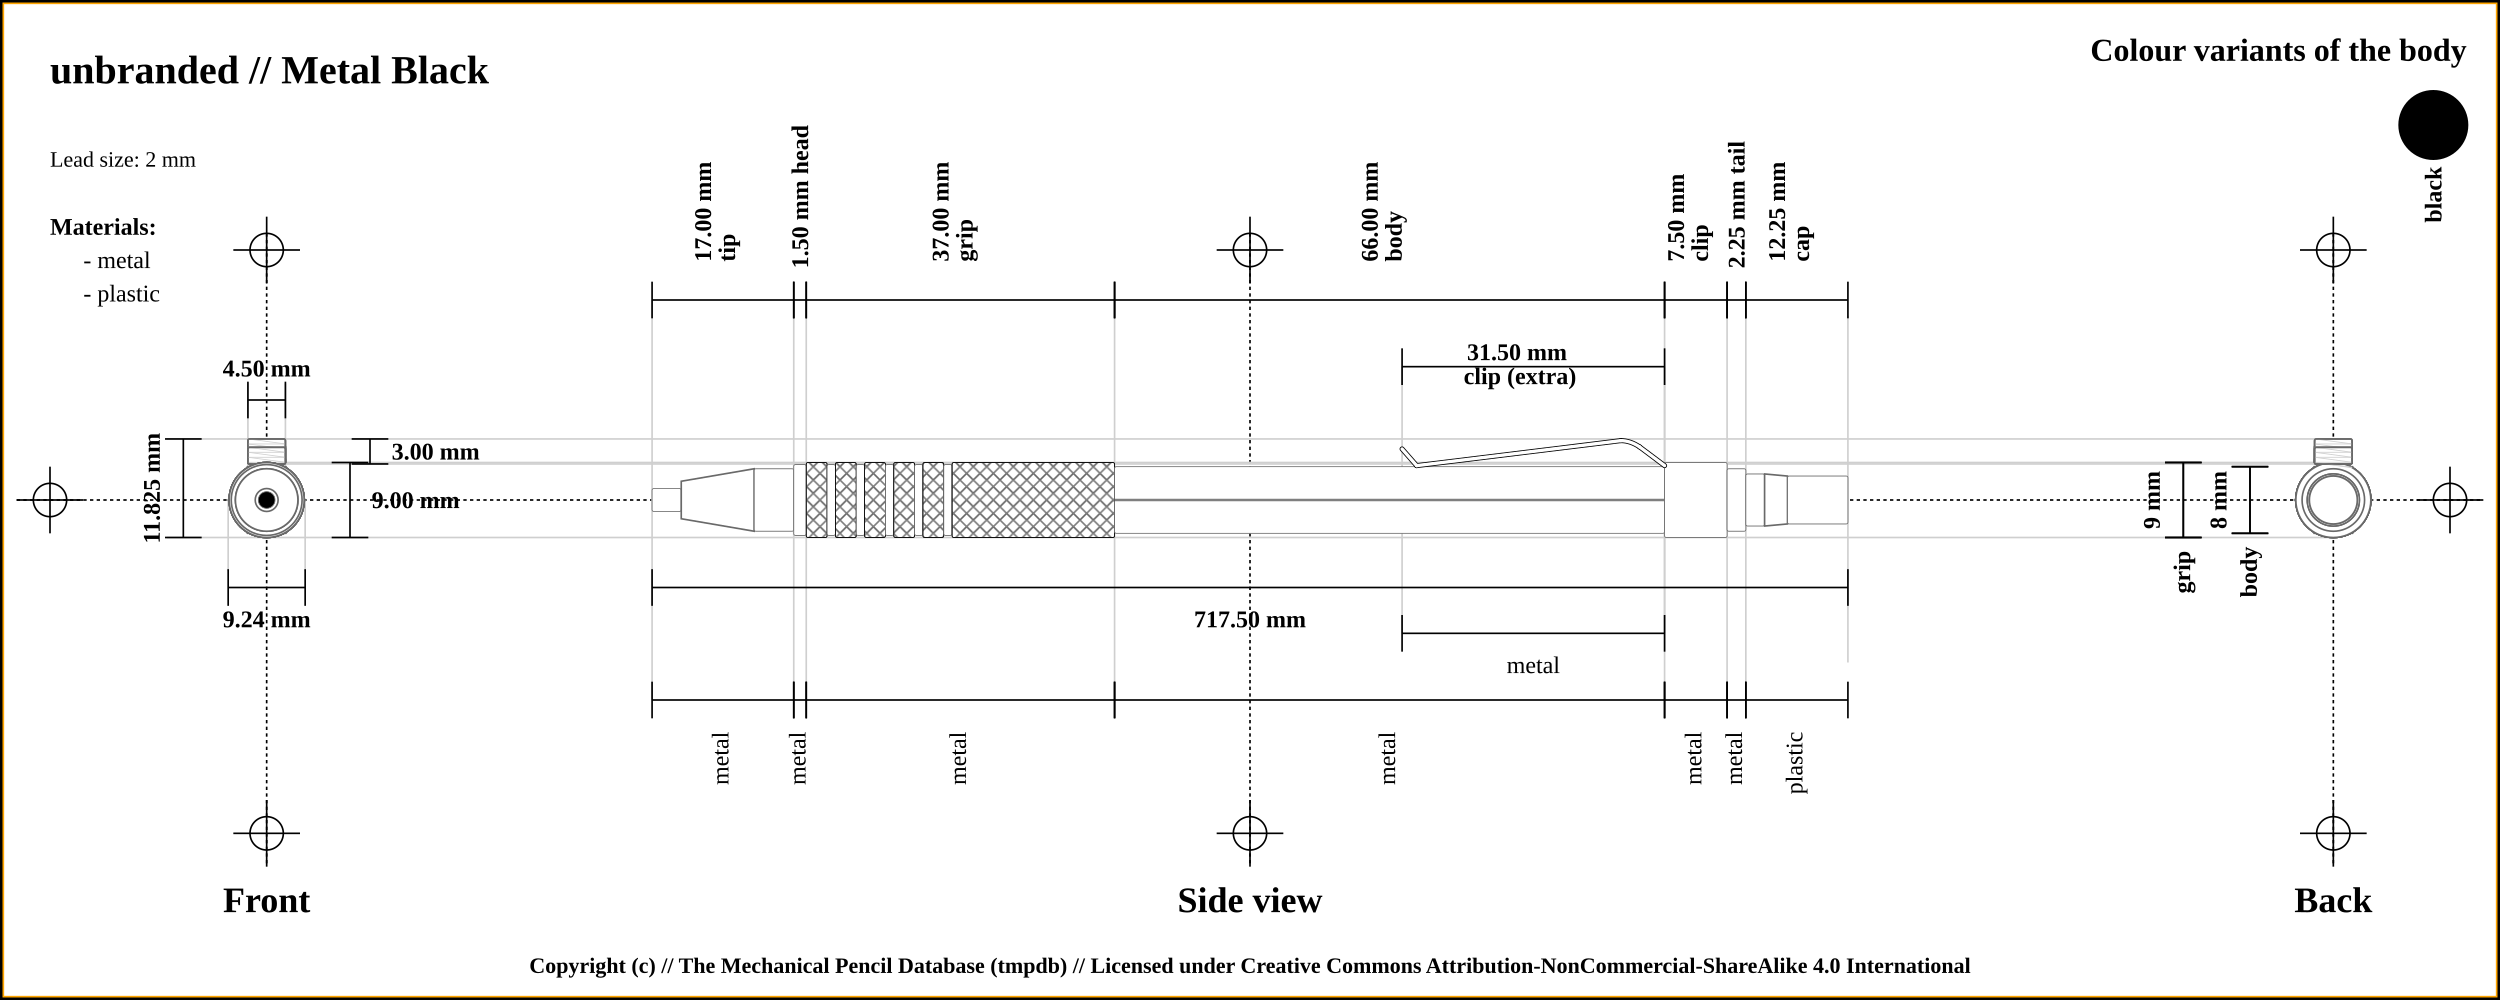
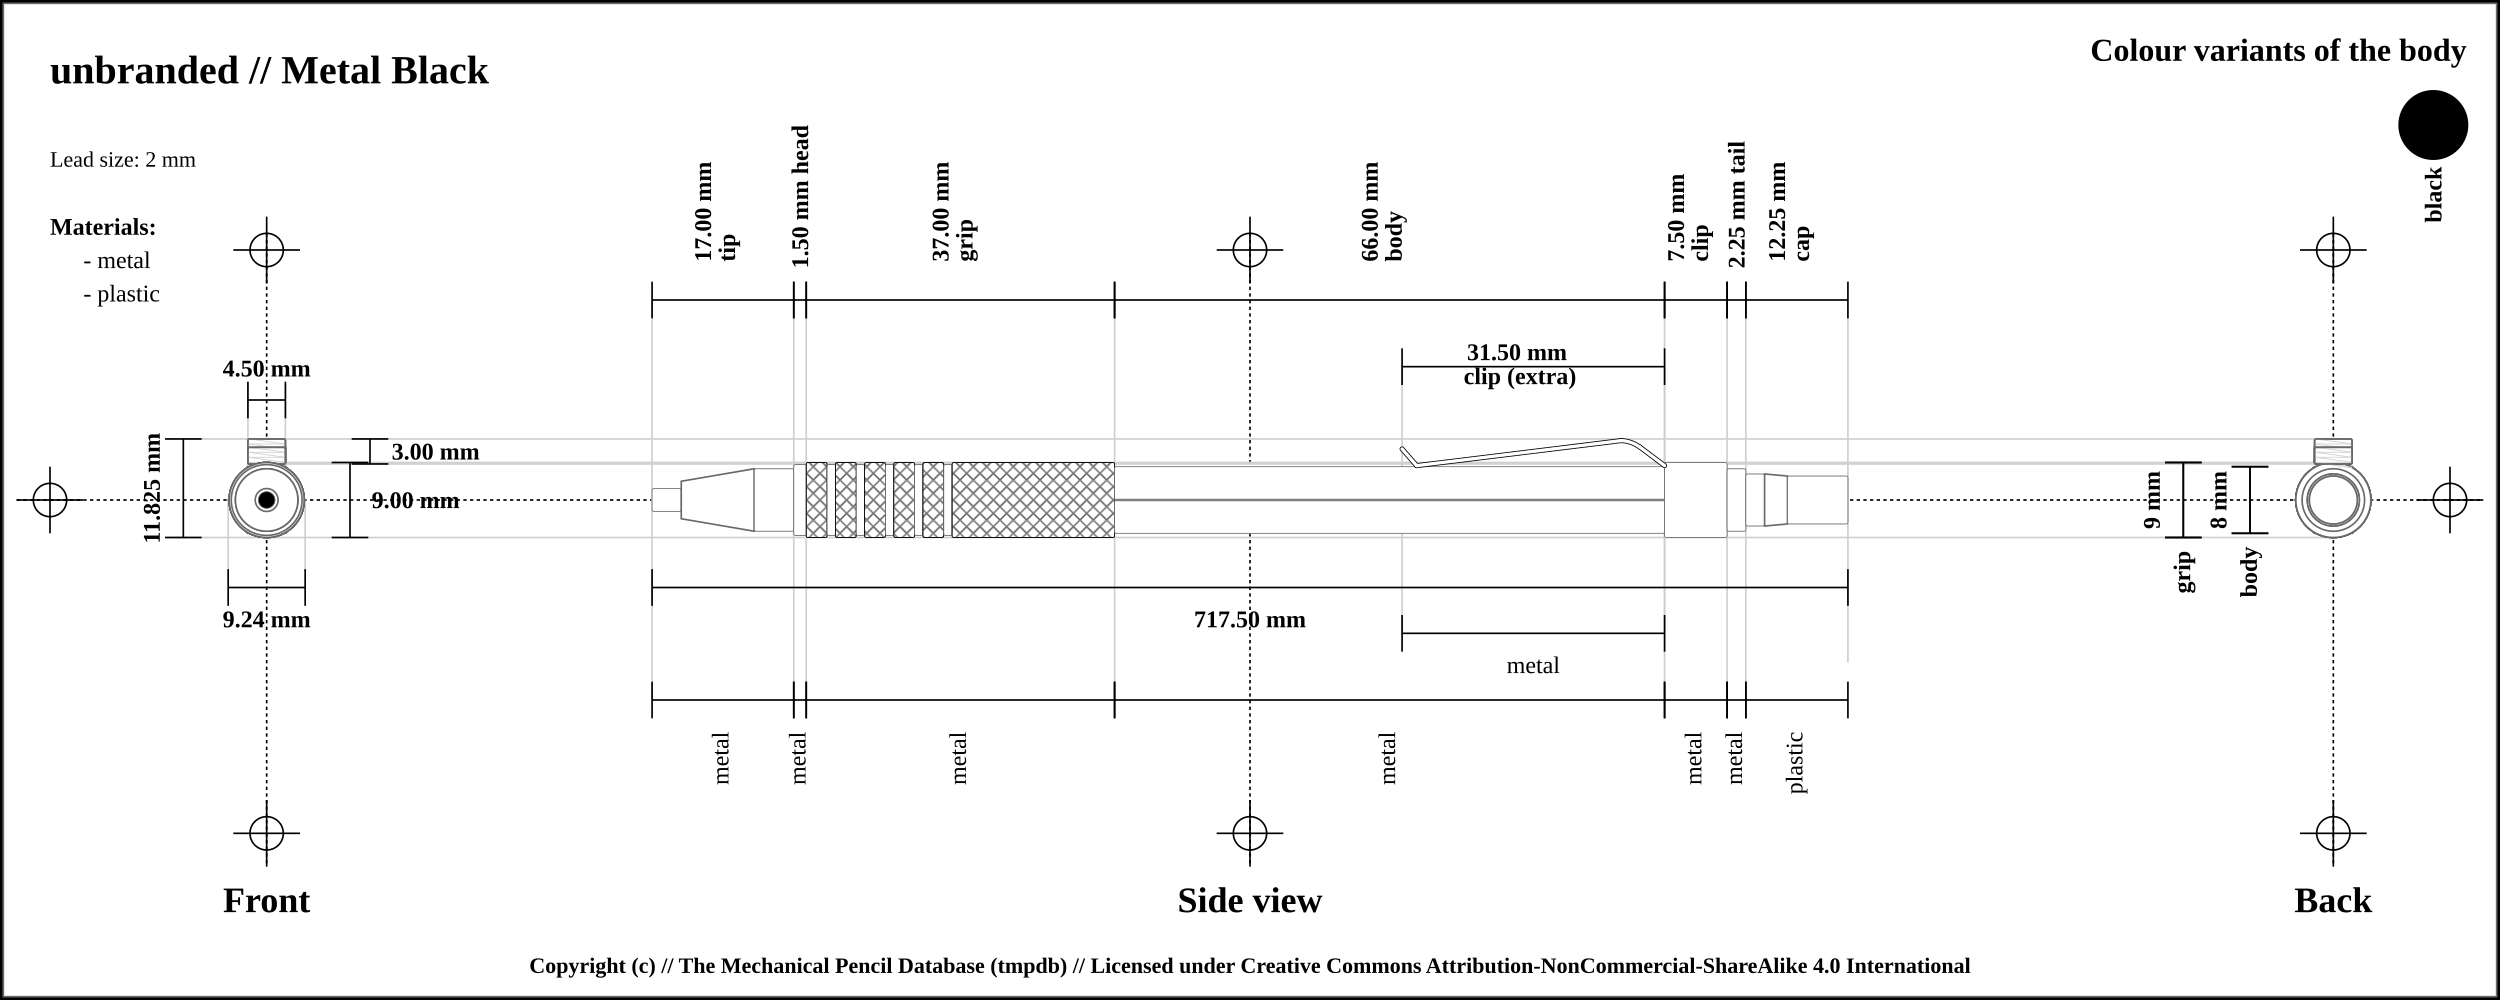
<svg xmlns="http://www.w3.org/2000/svg" width="1500" height="600">
  <pattern id="diagonalHatch" patternUnits="userSpaceOnUse" width="8" height="8">
    <rect width="6" height="6" fill="none" />
    <path stroke="dimgray" stroke-linecap="round" stroke-width="1" d="M 4,4 L 8,8" />
    <path stroke="dimgray" stroke-linecap="round" stroke-width="1" d="M 4,4 L 0,8" />
    <path stroke="gray" stroke-linecap="round" stroke-width="1" d="M 4,4 L 8,0" />
    <path stroke="gray" stroke-linecap="round" stroke-width="1" d="M 4,4 L 0,0" />
  </pattern>
  <rect x="0" y="0" width="1500" height="600" fill="white" stroke="black" stroke-width="4" />
-   <rect x="2" y="2" width="1496" height="596" fill="white" stroke="orange" stroke-width="1" />
+   <rect x="2" y="2" width="1496" height="596" fill="white" stroke="dimgray" stroke-width="1" />
  <line x1="10" y1="300" x2="1490" y2="300" stroke="#000000" stroke-dasharray="2" stroke-width="1" />
  <line x1="10" y1="300" x2="50" y2="300" stroke="#000000" stroke-width="1" />
  <line x1="30" y1="280" x2="30" y2="320" stroke="#000000" stroke-width="1" />
  <circle r="10" cx="30" cy="300" fill="none" stroke="#000000" stroke-width="1" />
  <line x1="1450" y1="300" x2="1490" y2="300" stroke="#000000" stroke-width="1" />
  <line x1="1470" y1="280" x2="1470" y2="320" stroke="#000000" stroke-width="1" />
  <circle r="10" cx="1470" cy="300" fill="none" stroke="#000000" stroke-width="1" />
  <line x1="160" y1="140" x2="160" y2="520" stroke="#000000" stroke-dasharray="2" stroke-width="1" />
  <line x1="140" y1="150" x2="180" y2="150" stroke="#000000" stroke-width="1" />
  <line x1="160" y1="130" x2="160" y2="170" stroke="#000000" stroke-width="1" />
  <circle r="10" cx="160" cy="150" fill="none" stroke="#000000" stroke-width="1" />
  <line x1="140" y1="500" x2="180" y2="500" stroke="#000000" stroke-width="1" />
  <line x1="160" y1="480" x2="160" y2="520" stroke="#000000" stroke-width="1" />
  <circle r="10" cx="160" cy="500" fill="none" stroke="#000000" stroke-width="1" />
  <line x1="750" y1="140" x2="750" y2="520" stroke="#000000" stroke-dasharray="2" stroke-width="1" />
  <line x1="730" y1="150" x2="770" y2="150" stroke="#000000" stroke-width="1" />
  <line x1="750" y1="130" x2="750" y2="170" stroke="#000000" stroke-width="1" />
  <circle r="10" cx="750" cy="150" fill="none" stroke="#000000" stroke-width="1" />
  <line x1="730" y1="500" x2="770" y2="500" stroke="#000000" stroke-width="1" />
  <line x1="750" y1="480" x2="750" y2="520" stroke="#000000" stroke-width="1" />
  <circle r="10" cx="750" cy="500" fill="none" stroke="#000000" stroke-width="1" />
  <line x1="1400" y1="140" x2="1400" y2="520" stroke="#000000" stroke-dasharray="2" stroke-width="1" />
  <line x1="1380" y1="150" x2="1420" y2="150" stroke="#000000" stroke-width="1" />
  <line x1="1400" y1="130" x2="1400" y2="170" stroke="#000000" stroke-width="1" />
  <circle r="10" cx="1400" cy="150" fill="none" stroke="#000000" stroke-width="1" />
  <line x1="1380" y1="500" x2="1420" y2="500" stroke="#000000" stroke-width="1" />
  <line x1="1400" y1="480" x2="1400" y2="520" stroke="#000000" stroke-width="1" />
  <circle r="10" cx="1400" cy="500" fill="none" stroke="#000000" stroke-width="1" />
  <text x="30" y="50" font-size="2.0em" font-weight="bold"> unbranded // Metal Black </text>
  <text x="30" y="80" font-size="1.1em"> </text>
  <text x="30" y="100" font-size="1.1em"> Lead size: 2 mm</text>
  <text x="1480" y="30" font-size="1.6em" font-weight="bold" text-anchor="end" dominant-baseline="central">Colour variants of the body</text>
  <rect x="1440" y="55" width="40" rx="50%" ry="50%" height="40" stroke="black" stroke-width="2" fill="black" />
  <text x="1460" y="100" transform="rotate(-90, 1460, 100)" font-size="1.2em" font-weight="bold" text-anchor="end" dominant-baseline="central">black</text>
  <text x="30" y="136" font-size="1.2em" font-weight="bold" text-anchor="start" dominant-baseline="central">Materials:</text>
  <text x="50" y="156" font-size="1.2em" text-anchor="start" dominant-baseline="central"> - metal</text>
  <text x="50" y="176" font-size="1.2em" text-anchor="start" dominant-baseline="central"> - plastic</text>
  <line x1="100" y1="263.375" x2="1400" y2="263.375" stroke="#cfcfcf" stroke-width="1" />
  <line x1="160" y1="278.375" x2="1400" y2="278.375" stroke="#cfcfcf" stroke-width="1" />
  <line x1="148.75" y1="230" x2="148.75" y2="300" stroke="#cfcfcf" stroke-width="1" />
  <line x1="171.25" y1="230" x2="171.25" y2="300" stroke="#cfcfcf" stroke-width="1" />
  <line x1="160" y1="277.5" x2="1400" y2="277.5" stroke="#cfcfcf" stroke-width="1" />
  <line x1="100" y1="322.5" x2="1400" y2="322.5" stroke="#cfcfcf" stroke-width="1" />
  <line x1="136.906" y1="300" x2="136.906" y2="342.5" stroke="#cfcfcf" stroke-width="1" />
  <line x1="183.094" y1="300" x2="183.094" y2="342.5" stroke="#cfcfcf" stroke-width="1" />
  <line x1="391.25" y1="180" x2="391.25" y2="420" stroke="#cfcfcf" stroke-width="1" />
  <line x1="476.25" y1="180" x2="476.25" y2="420" stroke="#cfcfcf" stroke-width="1" />
  <line x1="483.75" y1="180" x2="483.75" y2="420" stroke="#cfcfcf" stroke-width="1" />
  <line x1="668.75" y1="180" x2="668.75" y2="420" stroke="#cfcfcf" stroke-width="1" />
  <line x1="998.75" y1="180" x2="998.75" y2="420" stroke="#cfcfcf" stroke-width="1" />
  <line x1="841.25" y1="220" x2="841.25" y2="380" stroke="#cfcfcf" stroke-width="1" />
  <line x1="998.75" y1="220" x2="998.75" y2="380" stroke="#cfcfcf" stroke-width="1" />
  <line x1="1036.25" y1="180" x2="1036.25" y2="420" stroke="#cfcfcf" stroke-width="1" />
  <line x1="1047.5" y1="180" x2="1047.5" y2="420" stroke="#cfcfcf" stroke-width="1" />
  <line x1="1108.75" y1="189.5" x2="1108.75" y2="397.5" stroke="#cfcfcf" stroke-width="1" />
  <text x="160" y="540" font-size="1.8em" font-weight="bold" text-anchor="middle" dominant-baseline="central">Front</text>
  <text x="750" y="540" font-size="1.8em" font-weight="bold" text-anchor="middle" dominant-baseline="central">Side view</text>
  <text x="1400" y="540" font-size="1.8em" font-weight="bold" text-anchor="middle" dominant-baseline="central">Back</text>
  <line x1="148.75" y1="229" x2="148.75" y2="251" stroke="black" stroke-width="1" />
  <line x1="148.75" y1="240" x2="171.25" y2="240" stroke="black" stroke-width="1" />
  <line x1="171.25" y1="229" x2="171.25" y2="251" stroke="black" stroke-width="1" />
  <text x="160" y="221" font-size="1.2em" font-weight="bold" text-anchor="middle" dominant-baseline="central" fill="black">
    <tspan x="160" dy="0">4.50 mm</tspan>
  </text>
  <line x1="211" y1="263.375" x2="233" y2="263.375" stroke="black" stroke-width="1" />
  <line x1="222" y1="263.375" x2="222" y2="278.375" stroke="black" stroke-width="1" />
  <line x1="211" y1="278.375" x2="233" y2="278.375" stroke="black" stroke-width="1" />
  <text x="235" y="270.875" font-size="1.2em" font-weight="bold" text-anchor="start" dominant-baseline="central" fill="black">3.00 mm</text>
  <line x1="199" y1="277.5" x2="221" y2="277.5" stroke="black" stroke-width="1" />
  <line x1="210" y1="277.5" x2="210" y2="322.5" stroke="black" stroke-width="1" />
  <line x1="199" y1="322.5" x2="221" y2="322.5" stroke="black" stroke-width="1" />
  <text x="223" y="300" font-size="1.2em" font-weight="bold" text-anchor="start" dominant-baseline="central" fill="black">9.00 mm</text>
  <line x1="99" y1="263.375" x2="121" y2="263.375" stroke="black" stroke-width="1" />
  <line x1="110" y1="263.375" x2="110" y2="322.5" stroke="black" stroke-width="1" />
  <line x1="99" y1="322.5" x2="121" y2="322.5" stroke="black" stroke-width="1" />
  <text x="91" y="292.938" transform="rotate(-90, 91, 292.9375)" font-size="1.2em" font-weight="bold" text-anchor="middle" dominant-baseline="central" fill="black">11.825 mm</text>
  <line x1="136.906" y1="341.5" x2="136.906" y2="363.5" stroke="black" stroke-width="1" />
  <line x1="136.906" y1="352.5" x2="183.094" y2="352.5" stroke="black" stroke-width="1" />
  <line x1="183.094" y1="341.5" x2="183.094" y2="363.5" stroke="black" stroke-width="1" />
  <text x="160" y="371.5" font-size="1.2em" font-weight="bold" text-anchor="middle" dominant-baseline="central" fill="black">
    <tspan x="160" dy="0">9.24 mm</tspan>
  </text>
  <line x1="391.25" y1="169" x2="391.25" y2="191" stroke="black" stroke-width="1" />
  <line x1="391.25" y1="180" x2="476.25" y2="180" stroke="black" stroke-width="1" />
  <line x1="476.25" y1="169" x2="476.25" y2="191" stroke="black" stroke-width="1" />
  <text x="433.75" y="161" font-size="1.2em" transform="rotate(-90, 421.75, 161)" font-weight="bold" text-anchor="start" dominant-baseline="central" fill="black">
    <tspan x="425.75" dy="0">17.00 mm</tspan>
    <tspan x="425.75" dy="1em">tip</tspan>
  </text>
  <line x1="476.25" y1="169" x2="476.25" y2="191" stroke="black" stroke-width="1" />
  <line x1="476.25" y1="180" x2="483.75" y2="180" stroke="black" stroke-width="1" />
  <line x1="483.75" y1="169" x2="483.75" y2="191" stroke="black" stroke-width="1" />
  <text x="480" y="161" font-size="1.2em" transform="rotate(-90, 480, 161)" font-weight="bold" text-anchor="start" dominant-baseline="central" fill="black">
    <tspan x="480" dy="0">1.50 mm head</tspan>
  </text>
  <line x1="483.75" y1="169" x2="483.75" y2="191" stroke="black" stroke-width="1" />
  <line x1="483.75" y1="180" x2="668.75" y2="180" stroke="black" stroke-width="1" />
  <line x1="668.75" y1="169" x2="668.75" y2="191" stroke="black" stroke-width="1" />
  <text x="576.25" y="161" font-size="1.2em" transform="rotate(-90, 564.25, 161)" font-weight="bold" text-anchor="start" dominant-baseline="central" fill="black">
    <tspan x="568.25" dy="0">37.00 mm</tspan>
    <tspan x="568.25" dy="1em">grip</tspan>
  </text>
  <line x1="668.75" y1="169" x2="668.75" y2="191" stroke="black" stroke-width="1" />
  <line x1="668.75" y1="180" x2="998.75" y2="180" stroke="black" stroke-width="1" />
  <line x1="998.75" y1="169" x2="998.75" y2="191" stroke="black" stroke-width="1" />
  <text x="833.75" y="161" font-size="1.2em" transform="rotate(-90, 821.75, 161)" font-weight="bold" text-anchor="start" dominant-baseline="central" fill="black">
    <tspan x="825.75" dy="0">66.00 mm</tspan>
    <tspan x="825.75" dy="1em">body</tspan>
  </text>
  <line x1="998.75" y1="169" x2="998.75" y2="191" stroke="black" stroke-width="1" />
  <line x1="998.75" y1="180" x2="1036.25" y2="180" stroke="black" stroke-width="1" />
  <line x1="1036.25" y1="169" x2="1036.25" y2="191" stroke="black" stroke-width="1" />
  <text x="1017.5" y="161" font-size="1.2em" transform="rotate(-90, 1005.5, 161)" font-weight="bold" text-anchor="start" dominant-baseline="central" fill="black">
    <tspan x="1009.5" dy="0">7.50 mm</tspan>
    <tspan x="1009.5" dy="1em">clip</tspan>
  </text>
  <line x1="841.25" y1="209" x2="841.25" y2="231" stroke="black" stroke-width="1" />
  <line x1="841.25" y1="220" x2="998.75" y2="220" stroke="black" stroke-width="1" />
  <line x1="998.75" y1="209" x2="998.75" y2="231" stroke="black" stroke-width="1" />
  <text x="920" y="212" font-weight="bold" font-size="1.2em" text-anchor="middle" dominant-baseline="middle" fill="black">
    <tspan x="912" dy="0">31.50 mm</tspan>
    <tspan x="912" dy="1em">clip (extra)</tspan>
  </text>
  <line x1="1036.25" y1="169" x2="1036.25" y2="191" stroke="black" stroke-width="1" />
  <line x1="1036.25" y1="180" x2="1047.5" y2="180" stroke="black" stroke-width="1" />
  <line x1="1047.5" y1="169" x2="1047.5" y2="191" stroke="black" stroke-width="1" />
  <text x="1041.875" y="161" font-size="1.2em" transform="rotate(-90, 1041.875, 161)" font-weight="bold" text-anchor="start" dominant-baseline="central" fill="black">
    <tspan x="1041.875" dy="0">2.25 mm tail</tspan>
  </text>
  <line x1="1047.5" y1="169" x2="1047.5" y2="191" stroke="black" stroke-width="1" />
  <line x1="1047.5" y1="180" x2="1108.75" y2="180" stroke="black" stroke-width="1" />
  <line x1="1108.75" y1="169" x2="1108.75" y2="191" stroke="black" stroke-width="1" />
  <text x="1078.125" y="161" font-size="1.2em" transform="rotate(-90, 1066.125, 161)" font-weight="bold" text-anchor="start" dominant-baseline="central" fill="black">
    <tspan x="1070.125" dy="0">12.25 mm</tspan>
    <tspan x="1070.125" dy="1em">cap</tspan>
  </text>
  <line x1="391.25" y1="341.5" x2="391.25" y2="363.5" stroke="black" stroke-width="1" />
  <line x1="391.25" y1="352.5" x2="1108.75" y2="352.5" stroke="black" stroke-width="1" />
  <line x1="1108.75" y1="341.5" x2="1108.75" y2="363.5" stroke="black" stroke-width="1" />
  <text x="750" y="371.5" font-size="1.2em" font-weight="bold" text-anchor="middle" dominant-baseline="central" fill="black">
    <tspan x="750" dy="0">717.50 mm</tspan>
  </text>
  <line x1="391.25" y1="409" x2="391.25" y2="431" stroke="black" stroke-width="1" />
  <line x1="391.25" y1="420" x2="476.25" y2="420" stroke="black" stroke-width="1" />
  <line x1="476.25" y1="409" x2="476.25" y2="431" stroke="black" stroke-width="1" />
  <text x="433.75" y="439" font-size="1.2em" transform="rotate(-90, 433.75, 439)" text-anchor="end" dominant-baseline="middle" fill="black">
    <tspan x="433.75" dy="0">metal</tspan>
  </text>
  <line x1="476.25" y1="409" x2="476.25" y2="431" stroke="black" stroke-width="1" />
  <line x1="476.25" y1="420" x2="483.75" y2="420" stroke="black" stroke-width="1" />
  <line x1="483.75" y1="409" x2="483.75" y2="431" stroke="black" stroke-width="1" />
  <text x="480" y="439" font-size="1.2em" transform="rotate(-90, 480, 439)" text-anchor="end" dominant-baseline="middle" fill="black">
    <tspan x="480" dy="0">metal</tspan>
  </text>
  <line x1="483.75" y1="409" x2="483.75" y2="431" stroke="black" stroke-width="1" />
  <line x1="483.75" y1="420" x2="668.75" y2="420" stroke="black" stroke-width="1" />
  <line x1="668.75" y1="409" x2="668.75" y2="431" stroke="black" stroke-width="1" />
  <text x="576.25" y="439" font-size="1.2em" transform="rotate(-90, 576.25, 439)" text-anchor="end" dominant-baseline="middle" fill="black">
    <tspan x="576.25" dy="0">metal</tspan>
  </text>
  <line x1="668.75" y1="409" x2="668.75" y2="431" stroke="black" stroke-width="1" />
  <line x1="668.75" y1="420" x2="998.75" y2="420" stroke="black" stroke-width="1" />
  <line x1="998.75" y1="409" x2="998.75" y2="431" stroke="black" stroke-width="1" />
  <text x="833.75" y="439" font-size="1.2em" transform="rotate(-90, 833.75, 439)" text-anchor="end" dominant-baseline="middle" fill="black">
    <tspan x="833.75" dy="0">metal</tspan>
  </text>
  <line x1="998.75" y1="409" x2="998.75" y2="431" stroke="black" stroke-width="1" />
  <line x1="998.75" y1="420" x2="1036.25" y2="420" stroke="black" stroke-width="1" />
  <line x1="1036.25" y1="409" x2="1036.25" y2="431" stroke="black" stroke-width="1" />
  <text x="1017.5" y="439" font-size="1.2em" transform="rotate(-90, 1017.5, 439)" text-anchor="end" dominant-baseline="middle" fill="black">
    <tspan x="1017.5" dy="0">metal</tspan>
  </text>
  <line x1="841.25" y1="369" x2="841.25" y2="391" stroke="black" stroke-width="1" />
  <line x1="841.25" y1="380" x2="998.75" y2="380" stroke="black" stroke-width="1" />
  <line x1="998.75" y1="369" x2="998.75" y2="391" stroke="black" stroke-width="1" />
  <text x="920" y="399" font-size="1.2em" text-anchor="middle" dominant-baseline="central" fill="black">
    <tspan x="920" dy="0">metal</tspan>
  </text>
  <line x1="1036.25" y1="409" x2="1036.25" y2="431" stroke="black" stroke-width="1" />
  <line x1="1036.25" y1="420" x2="1047.5" y2="420" stroke="black" stroke-width="1" />
  <line x1="1047.5" y1="409" x2="1047.5" y2="431" stroke="black" stroke-width="1" />
  <text x="1041.875" y="439" font-size="1.2em" transform="rotate(-90, 1041.875, 439)" text-anchor="end" dominant-baseline="middle" fill="black">
    <tspan x="1041.875" dy="0">metal</tspan>
  </text>
  <line x1="1047.5" y1="409" x2="1047.5" y2="431" stroke="black" stroke-width="1" />
  <line x1="1047.5" y1="420" x2="1108.75" y2="420" stroke="black" stroke-width="1" />
  <line x1="1108.75" y1="409" x2="1108.75" y2="431" stroke="black" stroke-width="1" />
  <text x="1078.125" y="439" font-size="1.2em" transform="rotate(-90, 1078.125, 439)" text-anchor="end" dominant-baseline="middle" fill="black">
    <tspan x="1078.125" dy="0">plastic</tspan>
  </text>
  <line x1="1299" y1="277.5" x2="1321" y2="277.5" stroke="black" stroke-width="1" />
  <line x1="1310" y1="277.5" x2="1310" y2="322.5" stroke="black" stroke-width="1" />
  <line x1="1299" y1="322.5" x2="1321" y2="322.5" stroke="black" stroke-width="1" />
  <text x="1291" y="300" transform="rotate(-90, 1291, 300)" font-size="1.2em" font-weight="bold" text-anchor="middle" dominant-baseline="central" fill="black">9 mm</text>
  <line x1="1299" y1="277.5" x2="1321" y2="277.5" stroke="black" stroke-width="1" />
  <line x1="1310" y1="277.5" x2="1310" y2="322.5" stroke="black" stroke-width="1" />
  <line x1="1299" y1="322.5" x2="1321" y2="322.5" stroke="black" stroke-width="1" />
  <text x="1310" y="330.5" transform="rotate(-90, 1310, 330.5)" font-weight="bold" font-size="1.2em" text-anchor="end" dominant-baseline="middle" fill="black">grip</text>
  <line x1="1339" y1="280" x2="1361" y2="280" stroke="black" stroke-width="1" />
  <line x1="1350" y1="280" x2="1350" y2="320" stroke="black" stroke-width="1" />
  <line x1="1339" y1="320" x2="1361" y2="320" stroke="black" stroke-width="1" />
  <text x="1331" y="300" transform="rotate(-90, 1331, 300)" font-size="1.2em" font-weight="bold" text-anchor="middle" dominant-baseline="central" fill="black">8 mm</text>
  <line x1="1339" y1="280" x2="1361" y2="280" stroke="black" stroke-width="1" />
  <line x1="1350" y1="280" x2="1350" y2="320" stroke="black" stroke-width="1" />
  <line x1="1339" y1="320" x2="1361" y2="320" stroke="black" stroke-width="1" />
  <text x="1350" y="328" transform="rotate(-90, 1350, 328)" font-weight="bold" font-size="1.2em" text-anchor="end" dominant-baseline="middle" fill="black">body</text>
  <rect x="391.25" y="293.125" width="17.5" height="13.75" rx="1" ry="1" stroke-width="0.5" stroke="dimgray" fill="white" />
  <path d="M408.75 288.75 L452.5 281.25 L452.5 318.75 L408.75 311.25 Z" stroke-width="1" stroke="dimgray" fill="white" />
  <rect x="452.5" y="281.25" width="23.75" height="37.5" rx="1" ry="1" stroke-width="0.5" stroke="dimgray" fill="white" />
  <rect x="476.25" y="278.75" width="7.5" height="42.5" rx="1" ry="1" stroke-width="0.5" stroke="dimgray" fill="white" />
  <rect x="483.75" y="277.5" width="12.5" height="45" rx="1" ry="1" stroke-width="0.5" stroke="dimgray" fill="white" />
  <rect x="483.75" y="277.5" width="12.5" height="45" rx="1" ry="1" stroke-width="0.5" stroke="black" fill="url(#diagonalHatch)" />
  <rect x="496.25" y="278.75" width="5" height="42.5" rx="1" ry="1" stroke-width="0.5" stroke="dimgray" fill="white" />
  <rect x="501.25" y="277.5" width="12.5" height="45" rx="1" ry="1" stroke-width="0.5" stroke="dimgray" fill="white" />
  <rect x="501.25" y="277.5" width="12.5" height="45" rx="1" ry="1" stroke-width="0.5" stroke="black" fill="url(#diagonalHatch)" />
  <rect x="513.75" y="278.75" width="5" height="42.5" rx="1" ry="1" stroke-width="0.5" stroke="dimgray" fill="white" />
  <rect x="518.75" y="277.5" width="12.5" height="45" rx="1" ry="1" stroke-width="0.5" stroke="dimgray" fill="white" />
  <rect x="518.75" y="277.5" width="12.5" height="45" rx="1" ry="1" stroke-width="0.5" stroke="black" fill="url(#diagonalHatch)" />
  <rect x="531.25" y="278.75" width="5" height="42.5" rx="1" ry="1" stroke-width="0.5" stroke="dimgray" fill="white" />
  <rect x="536.25" y="277.5" width="12.5" height="45" rx="1" ry="1" stroke-width="0.5" stroke="dimgray" fill="white" />
  <rect x="536.25" y="277.5" width="12.5" height="45" rx="1" ry="1" stroke-width="0.5" stroke="black" fill="url(#diagonalHatch)" />
  <rect x="548.75" y="278.75" width="5" height="42.5" rx="1" ry="1" stroke-width="0.5" stroke="dimgray" fill="white" />
  <rect x="553.75" y="277.5" width="12.5" height="45" rx="1" ry="1" stroke-width="0.5" stroke="dimgray" fill="white" />
  <rect x="553.75" y="277.5" width="12.5" height="45" rx="1" ry="1" stroke-width="0.5" stroke="black" fill="url(#diagonalHatch)" />
  <rect x="566.25" y="278.75" width="5" height="42.5" rx="1" ry="1" stroke-width="0.5" stroke="dimgray" fill="white" />
  <rect x="571.25" y="277.5" width="97.5" height="45" rx="1" ry="1" stroke-width="0.5" stroke="dimgray" fill="white" />
  <rect x="571.25" y="277.5" width="97.5" height="45" rx="1" ry="1" stroke-width="0.5" stroke="black" fill="url(#diagonalHatch)" />
  <rect x="668.75" y="280" width="330" height="40" rx="1" ry="1" stroke-width="0.5" stroke="dimgray" fill="white" />
  <line x1="668.75" y1="300" x2="998.75" y2="300" stroke-width="1.5" stroke="black" fill="none" stroke-opacity="0.5" />
  <line x1="668.75" y1="300" x2="998.75" y2="300" stroke-width="0.5" stroke="gray" fill="none" stroke-opacity="0.5" />
  <rect x="998.75" y="277.5" width="37.5" height="45" rx="1" ry="1" stroke-width="0.5" stroke="dimgray" fill="white" />
  <line x1="841.25" y1="269.375" x2="850" y2="279.375" stroke-width="3" stroke="black" fill="dimgray" stroke-linecap="round" />
/&gt;<line x1="850" y1="279.375" x2="972.5" y2="264.375" stroke-width="3" stroke="black" fill="dimgray" stroke-linecap="round" />
/&gt;<path d="M972.5 264.375 Q978.125 264.375 983.75 268.125" stroke-width="3" stroke="black" fill="none" stroke-linecap="round" />
  <line x1="983.75" y1="268.125" x2="998.75" y2="279.375" stroke-width="3" stroke="black" fill="dimgray" stroke-linecap="round" />
/&gt;<line x1="841.25" y1="269.375" x2="850" y2="279.375" stroke-width="2" stroke="white" fill="white" stroke-linecap="round" />
/&gt;<line x1="850" y1="279.375" x2="972.5" y2="264.375" stroke-width="2" stroke="white" fill="white" stroke-linecap="round" />
/&gt;<path d="M972.5 264.375 Q978.125 264.375 983.75 268.125" stroke-width="2" stroke="white" fill="none" stroke-linecap="round" />
  <line x1="983.75" y1="268.125" x2="998.75" y2="279.375" stroke-width="2" stroke="white" fill="white" stroke-linecap="round" />
/&gt;<rect x="1036.25" y="281.25" width="11.25" height="37.5" rx="1" ry="1" stroke-width="0.5" stroke="dimgray" fill="white" />
  <rect x="1047.5" y="284.375" width="11.25" height="31.25" rx="1" ry="1" stroke-width="0.5" stroke="dimgray" fill="white" />
  <path d="M1058.75 284.375 L1072.5 285.625 L1072.5 314.375 L1058.75 315.625 Z" stroke-width="1" stroke="dimgray" fill="white" />
  <rect x="1072.5" y="285.625" width="36.25" height="28.75" rx="1" ry="1" stroke-width="0.5" stroke="dimgray" fill="white" />
  <circle r="14.375" cx="160" cy="300" fill="white" stroke="dimgray" stroke-width="1" />
  <circle r="15.625" cx="160" cy="300" stroke="dimgray" stroke-width="1" fill="white" />
  <circle r="14.375" cx="160" cy="300" stroke="dimgray" stroke-width="1" fill="white" />
  <circle r="15.625" cx="160" cy="300" fill="white" stroke="dimgray" stroke-width="1" />
  <circle r="18.75" cx="160" cy="300" fill="white" stroke="dimgray" stroke-width="1" />
  <rect x="148.75" y="267.125" width="22.5" height="11.25" rx="1" ry="1" stroke-width="1.0" stroke="dimgray" fill="white" />
  <rect x="148.75" y="267.125" width="22.5" height="11.25" rx="1" ry="1" stroke-width="1.0" stroke="dimgray" fill="none" />
  <rect x="148.75" y="274.625" width="22.5" height="3.75" rx="1" ry="1" stroke-width="1.0" stroke="dimgray" fill="white" />
  <line x1="148.75" x2="171.25" y1="274.625" y2="277.625" stroke-width="0.5" stroke="#cfcfcf" />
  <line x1="148.75" x2="171.25" y1="277.625" y2="277.625" stroke-width="0.5" stroke="#cfcfcf" />
  <line x1="148.75" x2="171.25" y1="277.625" y2="280.625" stroke-width="0.5" stroke="#cfcfcf" />
  <rect x="148.75" y="274.625" width="22.5" height="3.75" rx="1" ry="1" stroke-width="1.0" stroke="dimgray" fill="none" />
  <rect x="148.75" y="263.375" width="22.5" height="15" rx="1" ry="1" stroke-width="1.0" stroke="dimgray" fill="white" />
  <line x1="148.75" x2="171.25" y1="263.375" y2="266.375" stroke-width="0.5" stroke="#cfcfcf" />
  <line x1="148.75" x2="171.25" y1="266.375" y2="266.375" stroke-width="0.5" stroke="#cfcfcf" />
  <line x1="148.75" x2="171.25" y1="266.375" y2="269.375" stroke-width="0.5" stroke="#cfcfcf" />
  <line x1="148.75" x2="171.25" y1="269.375" y2="269.375" stroke-width="0.5" stroke="#cfcfcf" />
  <line x1="148.75" x2="171.25" y1="269.375" y2="272.375" stroke-width="0.5" stroke="#cfcfcf" />
  <line x1="148.75" x2="171.25" y1="272.375" y2="272.375" stroke-width="0.5" stroke="#cfcfcf" />
  <line x1="148.75" x2="171.25" y1="272.375" y2="275.375" stroke-width="0.5" stroke="#cfcfcf" />
  <line x1="148.75" x2="171.25" y1="275.375" y2="275.375" stroke-width="0.5" stroke="#cfcfcf" />
  <line x1="148.75" x2="171.25" y1="275.375" y2="278.375" stroke-width="0.5" stroke="#cfcfcf" />
  <rect x="148.75" y="263.375" width="22.5" height="15" rx="1" ry="1" stroke-width="1.0" stroke="dimgray" fill="none" />
  <rect x="148.75" y="268.375" width="22.5" height="10" rx="1" ry="1" stroke-width="1.0" stroke="dimgray" fill="white" />
  <line x1="148.75" x2="171.25" y1="268.375" y2="271.375" stroke-width="0.5" stroke="#cfcfcf" />
  <line x1="148.75" x2="171.25" y1="271.375" y2="271.375" stroke-width="0.5" stroke="#cfcfcf" />
  <line x1="148.75" x2="171.25" y1="271.375" y2="274.375" stroke-width="0.5" stroke="#cfcfcf" />
  <line x1="148.75" x2="171.25" y1="274.375" y2="274.375" stroke-width="0.5" stroke="#cfcfcf" />
  <line x1="148.75" x2="171.25" y1="274.375" y2="277.375" stroke-width="0.5" stroke="#cfcfcf" />
  <line x1="148.75" x2="171.25" y1="277.375" y2="277.375" stroke-width="0.5" stroke="#cfcfcf" />
  <line x1="148.75" x2="171.25" y1="277.375" y2="280.375" stroke-width="0.5" stroke="#cfcfcf" />
  <rect x="148.75" y="268.375" width="22.5" height="10" rx="1" ry="1" stroke-width="1.0" stroke="dimgray" fill="none" />
  <circle r="22.5" cx="160" cy="300" fill="white" stroke="dimgray" stroke-width="1" />
  <polygon points="148.453,280 171.547,280 183.094,300 171.547,320 148.453,320 136.906,300 " stroke="dimgray" stroke-width="1" fill="white" />
  <circle r="22.5" cx="160" cy="300" fill="white" stroke="dimgray" stroke-width="1" />
  <circle r="21.25" cx="160" cy="300" fill="white" stroke="dimgray" stroke-width="1" />
  <circle r="22.5" cx="160" cy="300" fill="white" stroke="dimgray" stroke-width="1" />
  <circle r="21.25" cx="160" cy="300" fill="white" stroke="dimgray" stroke-width="1" />
  <circle r="22.5" cx="160" cy="300" fill="white" stroke="dimgray" stroke-width="1" />
  <circle r="21.25" cx="160" cy="300" fill="white" stroke="dimgray" stroke-width="1" />
  <circle r="22.5" cx="160" cy="300" fill="white" stroke="dimgray" stroke-width="1" />
  <circle r="21.25" cx="160" cy="300" fill="white" stroke="dimgray" stroke-width="1" />
  <circle r="22.5" cx="160" cy="300" fill="white" stroke="dimgray" stroke-width="1" />
  <circle r="21.25" cx="160" cy="300" fill="white" stroke="dimgray" stroke-width="1" />
  <circle r="22.5" cx="160" cy="300" fill="white" stroke="dimgray" stroke-width="1" />
  <circle r="21.25" cx="160" cy="300" fill="white" stroke="dimgray" stroke-width="1" />
  <circle r="18.75" cx="160" cy="300" fill="white" stroke="dimgray" stroke-width="1" />
  <circle r="11.25" cx="160" cy="300" stroke="dimgray" stroke-width="1" fill="white" />
  <circle r="18.75" cx="160" cy="300" stroke="dimgray" stroke-width="1" fill="white" />
  <circle r="6.875" cx="160" cy="300" fill="white" stroke="dimgray" stroke-width="1" />
  <circle r="5" cx="160" cy="300" fill="black" stroke="dimgray" stroke-width="0.5" />
  <circle r="6.875" cx="1400" cy="300" fill="white" stroke="dimgray" stroke-width="1" />
  <circle r="11.25" cx="1400" cy="300" stroke="dimgray" stroke-width="1" fill="white" />
  <circle r="18.75" cx="1400" cy="300" stroke="dimgray" stroke-width="1" fill="white" />
  <circle r="18.75" cx="1400" cy="300" fill="white" stroke="dimgray" stroke-width="1" />
  <circle r="21.25" cx="1400" cy="300" fill="white" stroke="dimgray" stroke-width="1" />
  <circle r="22.5" cx="1400" cy="300" fill="white" stroke="dimgray" stroke-width="1" />
  <circle r="21.25" cx="1400" cy="300" fill="white" stroke="dimgray" stroke-width="1" />
  <circle r="22.5" cx="1400" cy="300" fill="white" stroke="dimgray" stroke-width="1" />
  <circle r="21.25" cx="1400" cy="300" fill="white" stroke="dimgray" stroke-width="1" />
  <circle r="22.5" cx="1400" cy="300" fill="white" stroke="dimgray" stroke-width="1" />
  <circle r="21.25" cx="1400" cy="300" fill="white" stroke="dimgray" stroke-width="1" />
  <circle r="22.5" cx="1400" cy="300" fill="white" stroke="dimgray" stroke-width="1" />
  <circle r="21.25" cx="1400" cy="300" fill="white" stroke="dimgray" stroke-width="1" />
  <circle r="22.5" cx="1400" cy="300" fill="white" stroke="dimgray" stroke-width="1" />
  <circle r="21.25" cx="1400" cy="300" fill="white" stroke="dimgray" stroke-width="1" />
  <circle r="22.5" cx="1400" cy="300" fill="white" stroke="dimgray" stroke-width="1" />
  <polygon points="1388.453,280 1411.547,280 1423.094,300 1411.547,320 1388.453,320 1376.906,300 " stroke="dimgray" stroke-width="1" fill="white" />
  <circle r="22.5" cx="1400" cy="300" fill="white" stroke="dimgray" stroke-width="1" />
  <rect x="1388.75" y="267.125" width="22.5" height="11.25" rx="1" ry="1" stroke-width="1.0" stroke="dimgray" fill="white" />
  <rect x="1388.75" y="267.125" width="22.5" height="11.25" rx="1" ry="1" stroke-width="1.0" stroke="dimgray" fill="none" />
  <rect x="1388.75" y="274.625" width="22.5" height="3.75" rx="1" ry="1" stroke-width="1.0" stroke="dimgray" fill="white" />
  <line x1="1388.75" x2="1411.25" y1="274.625" y2="277.625" stroke-width="0.5" stroke="#cfcfcf" />
  <line x1="1388.75" x2="1411.25" y1="277.625" y2="277.625" stroke-width="0.5" stroke="#cfcfcf" />
  <line x1="1388.75" x2="1411.25" y1="277.625" y2="280.625" stroke-width="0.5" stroke="#cfcfcf" />
  <rect x="1388.75" y="274.625" width="22.5" height="3.75" rx="1" ry="1" stroke-width="1.0" stroke="dimgray" fill="none" />
  <rect x="1388.75" y="263.375" width="22.5" height="15" rx="1" ry="1" stroke-width="1.0" stroke="dimgray" fill="white" />
  <line x1="1388.75" x2="1411.25" y1="263.375" y2="266.375" stroke-width="0.5" stroke="#cfcfcf" />
  <line x1="1388.75" x2="1411.25" y1="266.375" y2="266.375" stroke-width="0.5" stroke="#cfcfcf" />
  <line x1="1388.75" x2="1411.25" y1="266.375" y2="269.375" stroke-width="0.5" stroke="#cfcfcf" />
  <line x1="1388.75" x2="1411.25" y1="269.375" y2="269.375" stroke-width="0.5" stroke="#cfcfcf" />
  <line x1="1388.75" x2="1411.25" y1="269.375" y2="272.375" stroke-width="0.5" stroke="#cfcfcf" />
  <line x1="1388.75" x2="1411.25" y1="272.375" y2="272.375" stroke-width="0.5" stroke="#cfcfcf" />
  <line x1="1388.75" x2="1411.25" y1="272.375" y2="275.375" stroke-width="0.5" stroke="#cfcfcf" />
  <line x1="1388.75" x2="1411.25" y1="275.375" y2="275.375" stroke-width="0.5" stroke="#cfcfcf" />
  <line x1="1388.75" x2="1411.25" y1="275.375" y2="278.375" stroke-width="0.5" stroke="#cfcfcf" />
  <rect x="1388.75" y="263.375" width="22.5" height="15" rx="1" ry="1" stroke-width="1.0" stroke="dimgray" fill="none" />
  <rect x="1388.75" y="268.375" width="22.5" height="10" rx="1" ry="1" stroke-width="1.0" stroke="dimgray" fill="white" />
  <line x1="1388.75" x2="1411.25" y1="268.375" y2="271.375" stroke-width="0.5" stroke="#cfcfcf" />
  <line x1="1388.75" x2="1411.25" y1="271.375" y2="271.375" stroke-width="0.5" stroke="#cfcfcf" />
  <line x1="1388.75" x2="1411.25" y1="271.375" y2="274.375" stroke-width="0.5" stroke="#cfcfcf" />
  <line x1="1388.75" x2="1411.25" y1="274.375" y2="274.375" stroke-width="0.5" stroke="#cfcfcf" />
  <line x1="1388.75" x2="1411.25" y1="274.375" y2="277.375" stroke-width="0.5" stroke="#cfcfcf" />
  <line x1="1388.75" x2="1411.25" y1="277.375" y2="277.375" stroke-width="0.5" stroke="#cfcfcf" />
  <line x1="1388.75" x2="1411.25" y1="277.375" y2="280.375" stroke-width="0.5" stroke="#cfcfcf" />
  <rect x="1388.75" y="268.375" width="22.5" height="10" rx="1" ry="1" stroke-width="1.0" stroke="dimgray" fill="none" />
  <circle r="18.75" cx="1400" cy="300" fill="white" stroke="dimgray" stroke-width="1" />
  <circle r="15.625" cx="1400" cy="300" fill="white" stroke="dimgray" stroke-width="1" />
  <circle r="15.625" cx="1400" cy="300" stroke="dimgray" stroke-width="1" fill="white" />
  <circle r="14.375" cx="1400" cy="300" stroke="dimgray" stroke-width="1" fill="white" />
  <circle r="14.375" cx="1400" cy="300" fill="white" stroke="dimgray" stroke-width="1" />
  <text x="50%" y="580" font-size="1.1em" font-weight="bold" text-anchor="middle" dominant-baseline="middle">Copyright (c) // The Mechanical Pencil Database (tmpdb) // Licensed under Creative Commons Attribution-NonCommercial-ShareAlike 4.0 International</text>
</svg>
